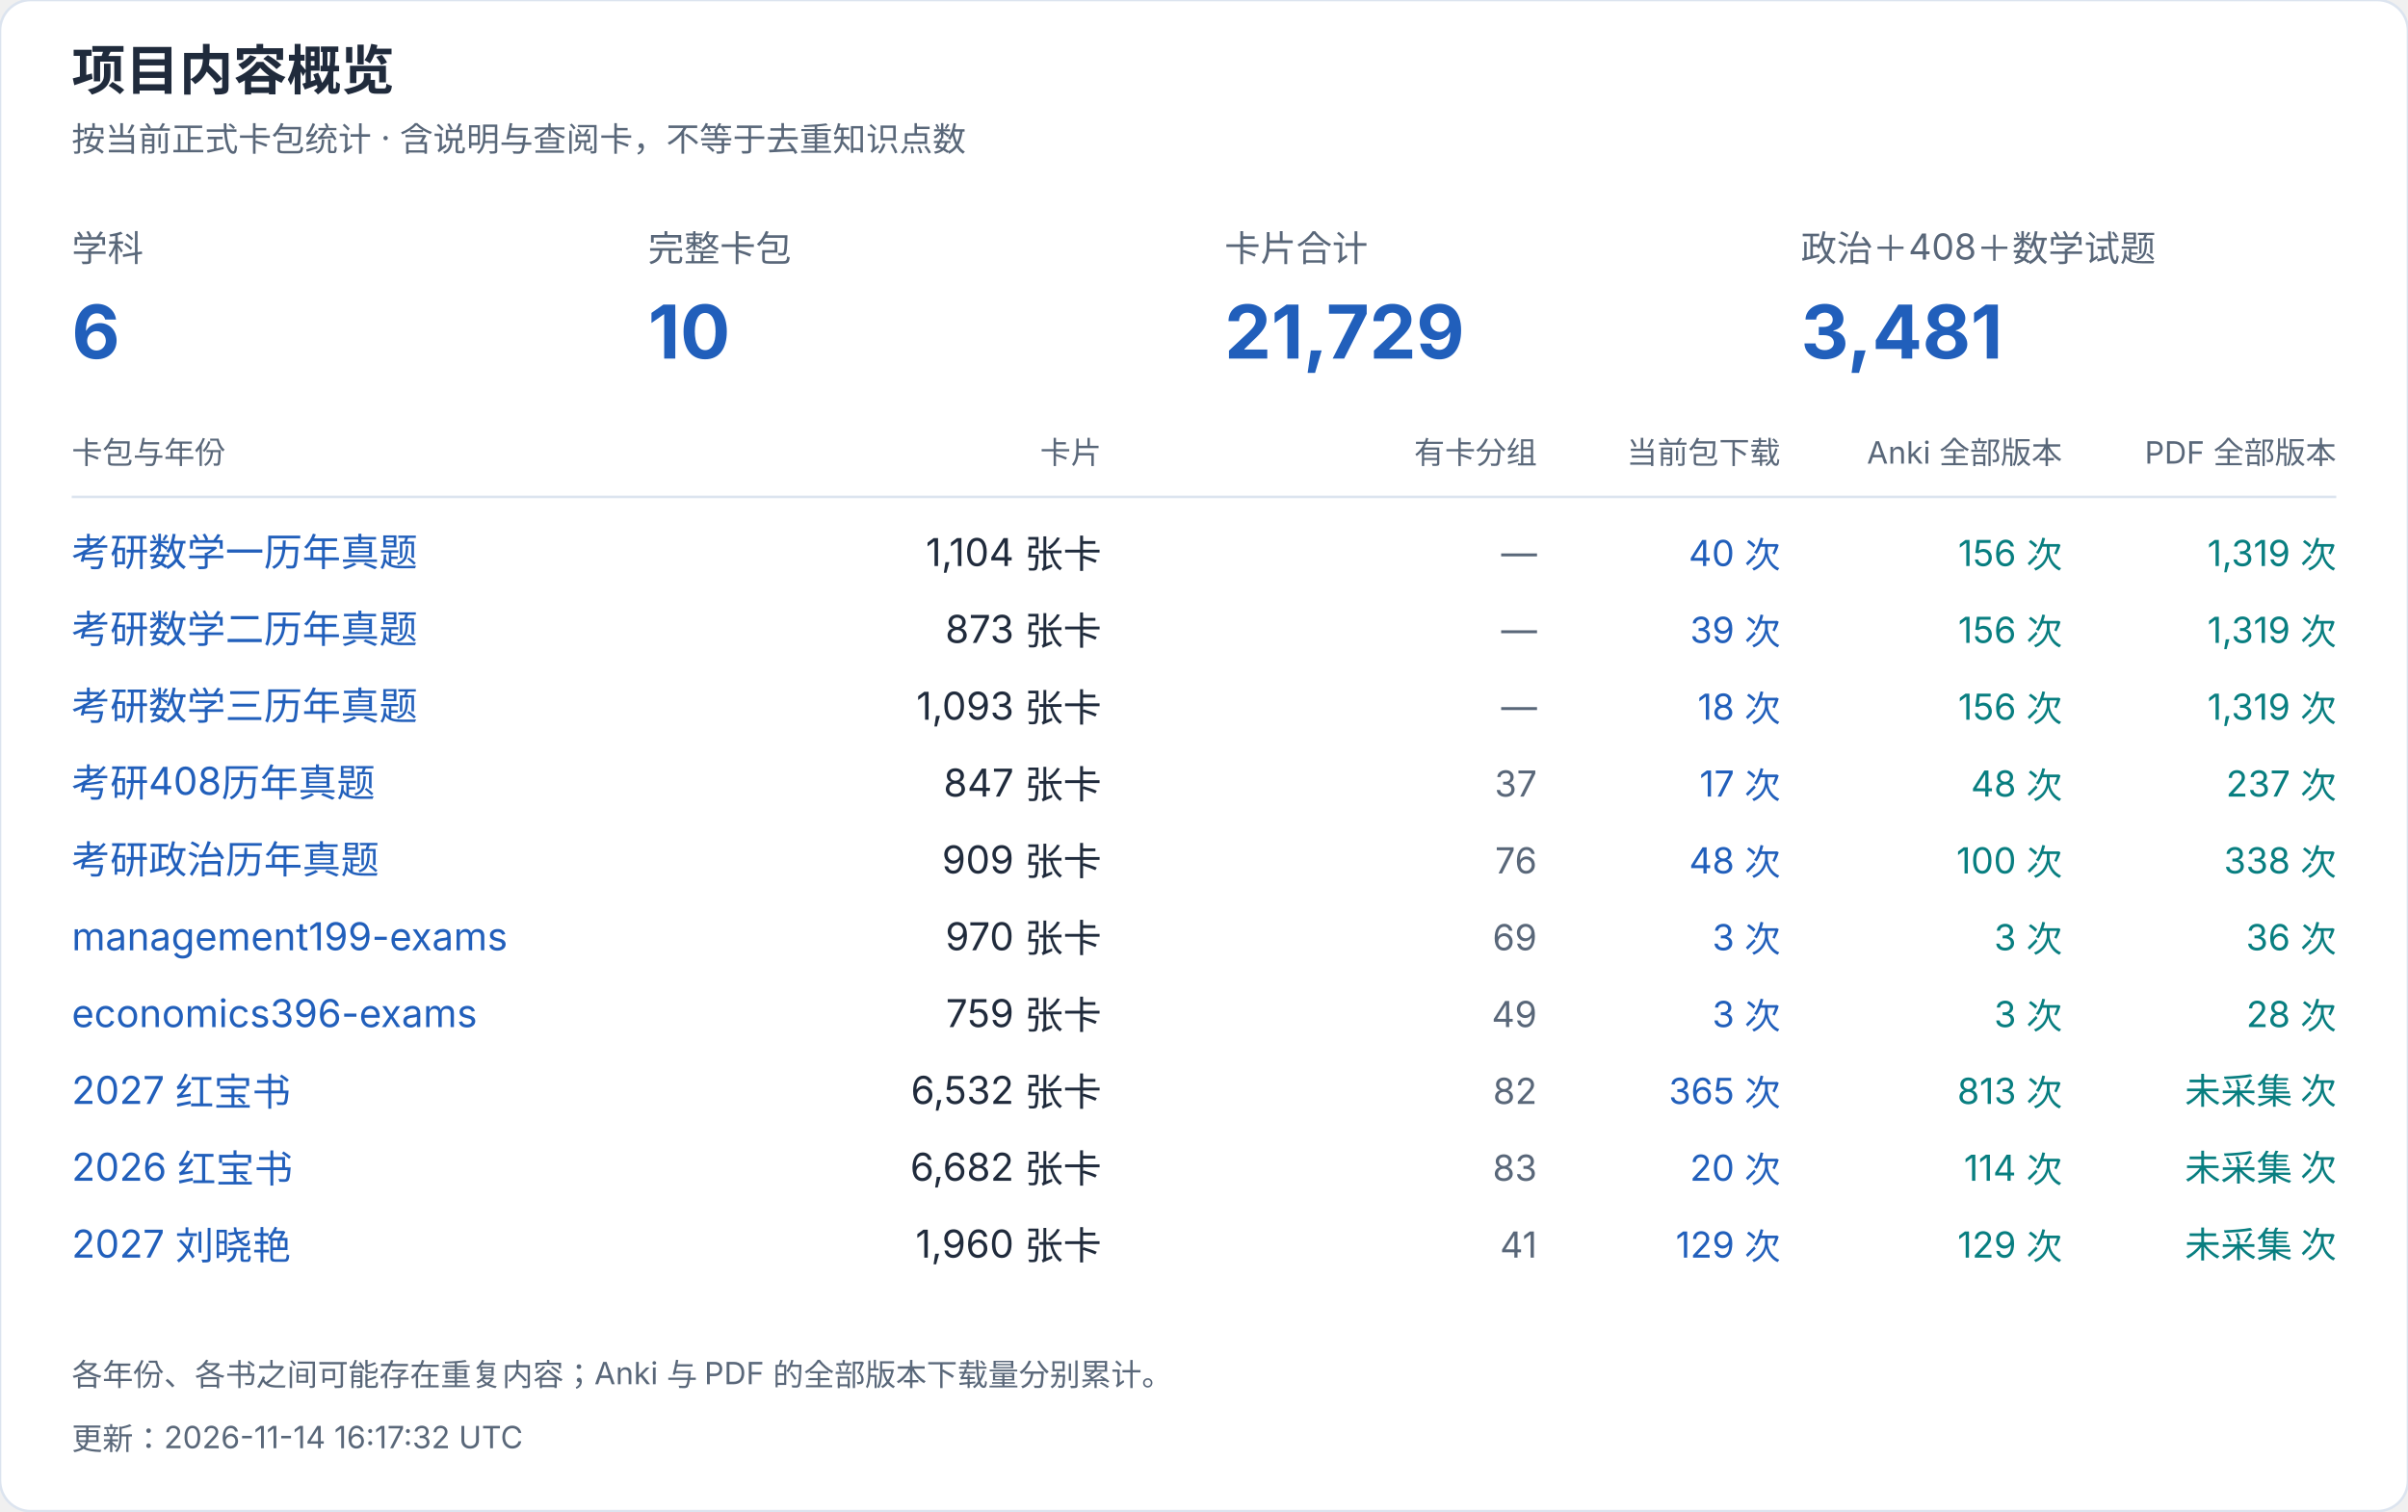
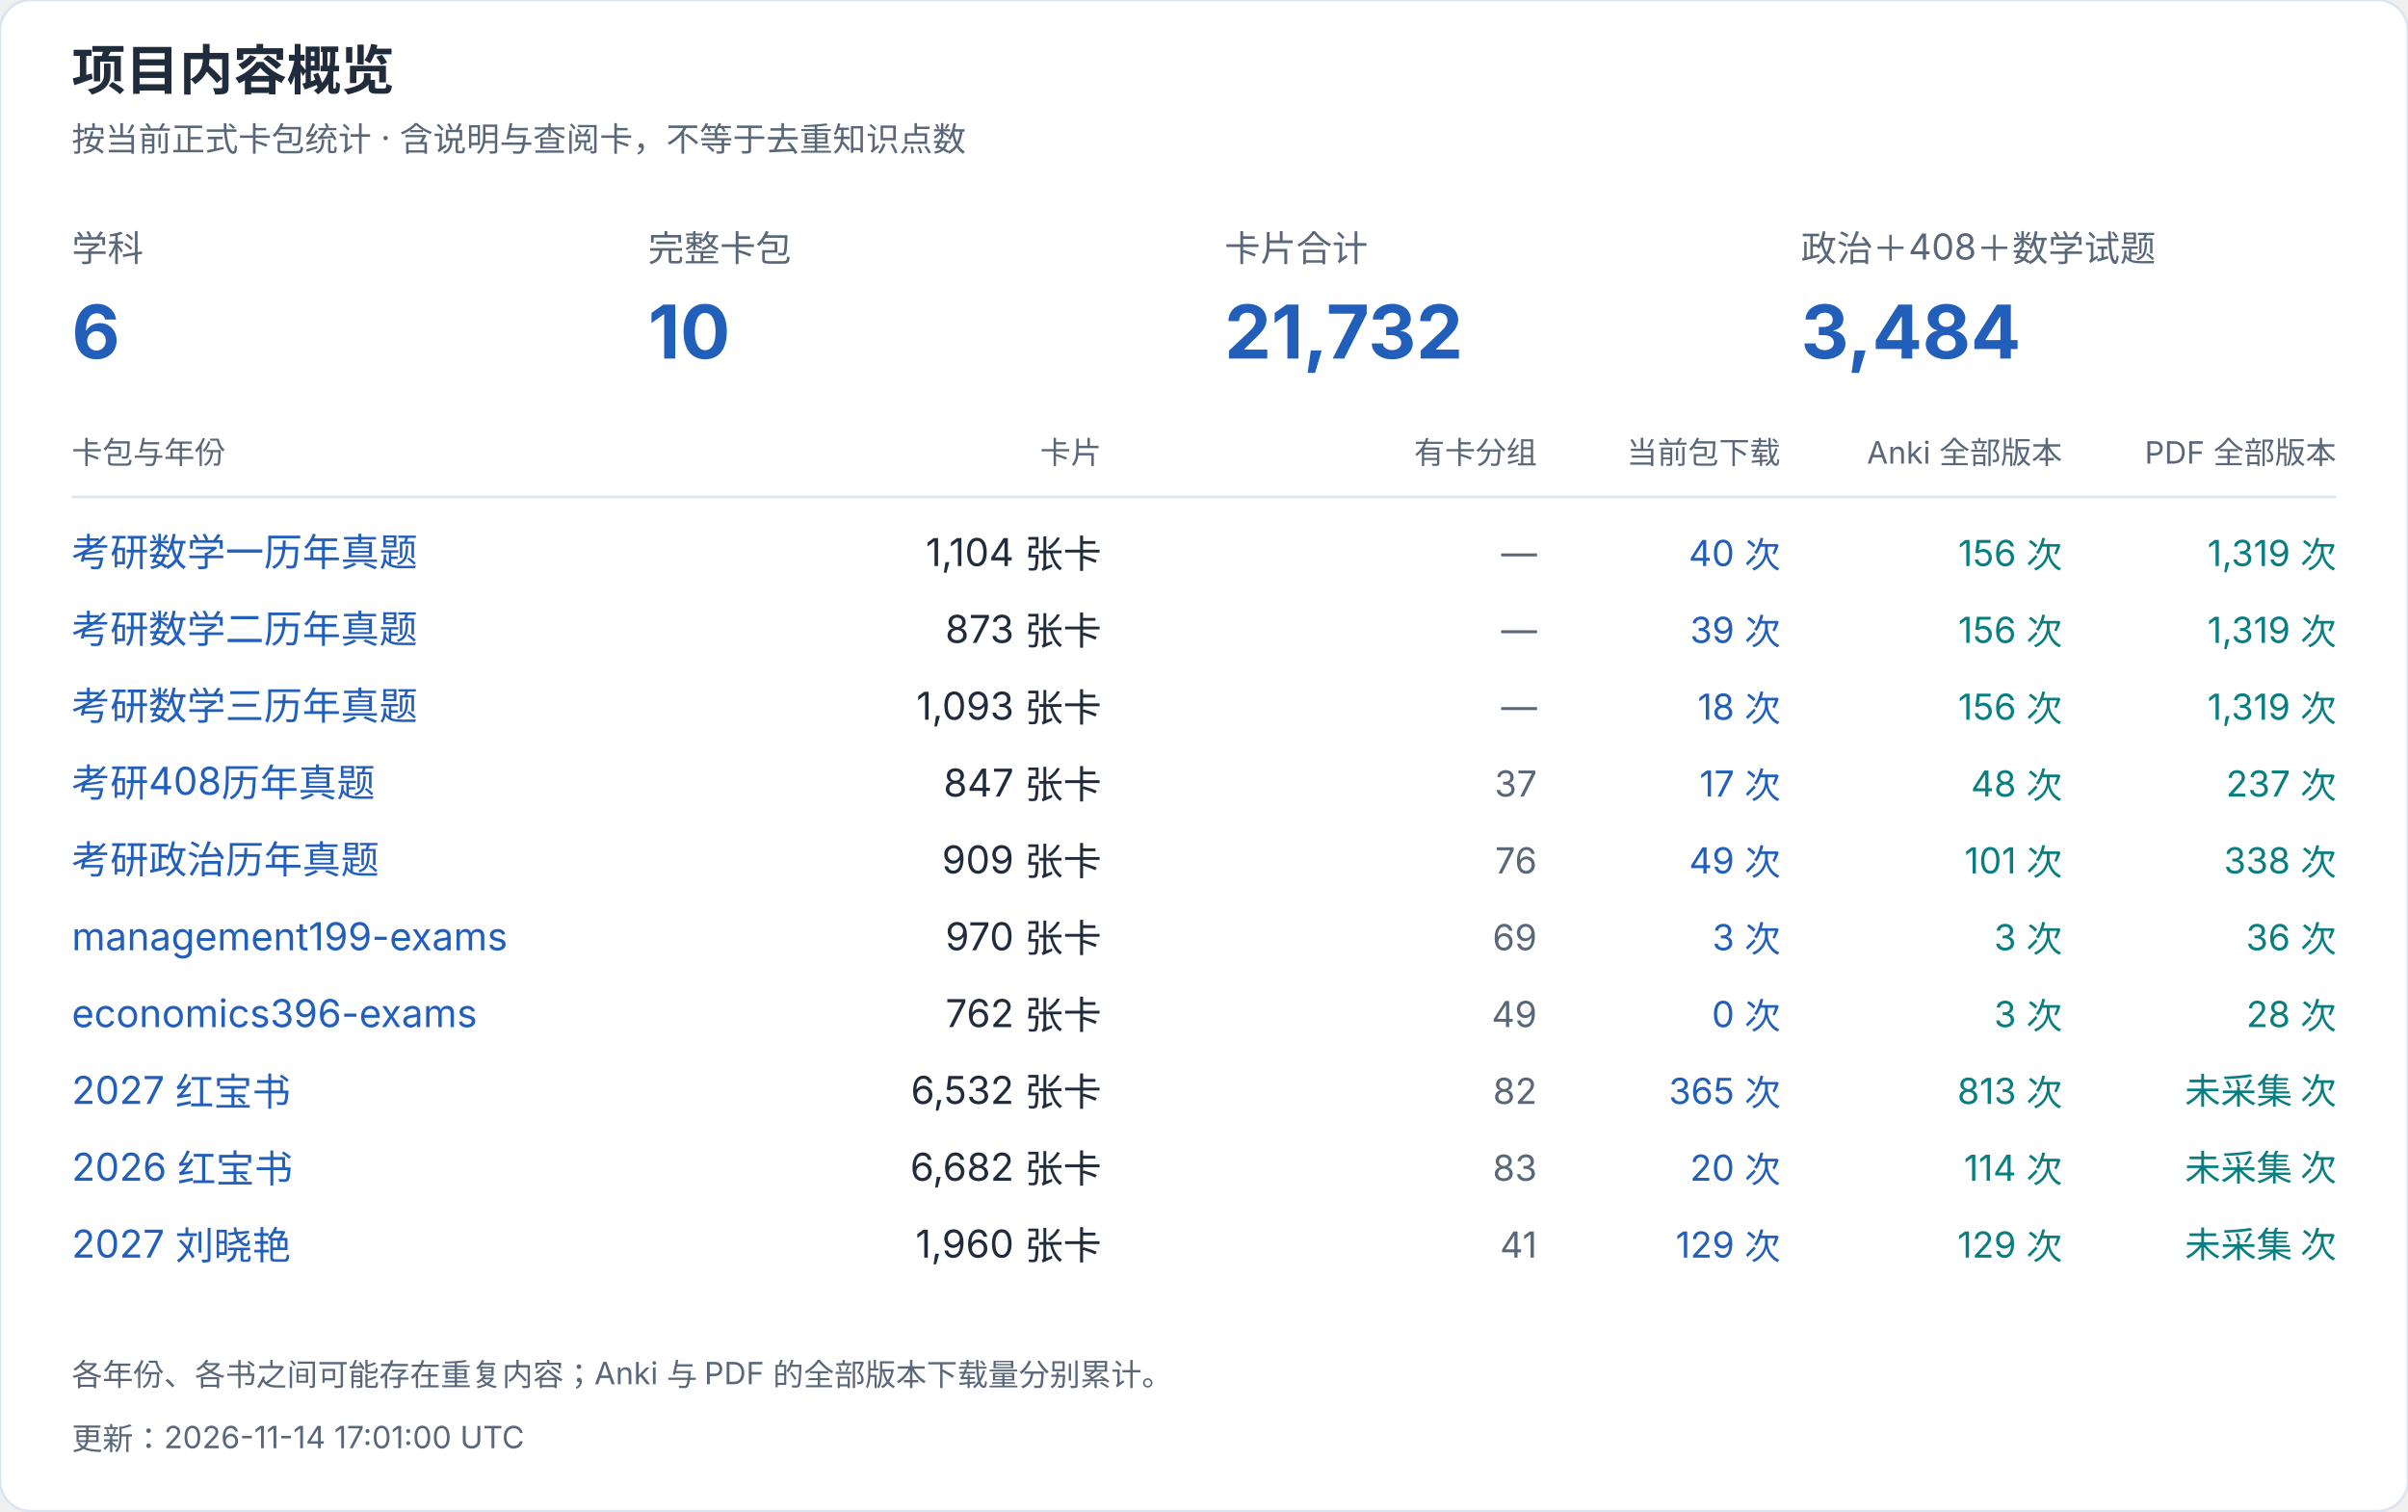
<svg xmlns="http://www.w3.org/2000/svg" width="940" height="590" viewBox="0 0 940 590" role="img" aria-label="项目内容概览">
  <style>text{font-family:-apple-system,BlinkMacSystemFont,"Segoe UI","PingFang SC","Microsoft YaHei",sans-serif;font-variant-numeric:tabular-nums}</style>
  <rect width="940" height="590" rx="12" fill="white" stroke="#dce4ef" />
  <text x="28" y="35" font-size="21" fill="#202b3c" font-weight="650" text-anchor="start">项目内容概览</text>
  <text x="28" y="59" font-size="13" fill="#596779" font-weight="400" text-anchor="start">按当前正式卡包统计 · 含说明与查阅卡，不等于去重知识点数</text>
  <text x="28" y="102" font-size="14" fill="#596779" font-weight="400" text-anchor="start">学科</text>
  <text x="28" y="140" font-size="29" fill="#215fbb" font-weight="650" text-anchor="start">6</text>
  <text x="253" y="102" font-size="14" fill="#596779" font-weight="400" text-anchor="start">完整卡包</text>
  <text x="253" y="140" font-size="29" fill="#215fbb" font-weight="650" text-anchor="start">10</text>
  <text x="478" y="102" font-size="14" fill="#596779" font-weight="400" text-anchor="start">卡片合计</text>
-   <text x="478" y="140" font-size="29" fill="#215fbb" font-weight="650" text-anchor="start">21,729</text>
+   <text x="478" y="140" font-size="29" fill="#215fbb" font-weight="650" text-anchor="start">21,732</text>
  <text x="703" y="102" font-size="14" fill="#596779" font-weight="400" text-anchor="start">政治＋408＋数学试题</text>
-   <text x="703" y="140" font-size="29" fill="#215fbb" font-weight="650" text-anchor="start">3,481</text>
+   <text x="703" y="140" font-size="29" fill="#215fbb" font-weight="650" text-anchor="start">3,484</text>
  <text x="28" y="181" font-size="12" fill="#596779" font-weight="400" text-anchor="start">卡包与年份</text>
  <text x="430" y="181" font-size="12" fill="#596779" font-weight="400" text-anchor="end">卡片</text>
  <text x="600" y="181" font-size="12" fill="#596779" font-weight="400" text-anchor="end">有卡分组</text>
  <text x="695" y="181" font-size="12" fill="#596779" font-weight="400" text-anchor="end">当前包下载</text>
  <text x="805" y="181" font-size="12" fill="#596779" font-weight="400" text-anchor="end">Anki 全部版本</text>
  <text x="912" y="181" font-size="12" fill="#596779" font-weight="400" text-anchor="end">PDF 全部版本</text>
  <path d="M28 194H912" stroke="#dce4ef" />
  <a href="https://github.com/CHNragdoll/anki-pipeline/releases/tag/math-exams">
    <text x="28" y="221" font-size="15" fill="#215fbb" font-weight="400" text-anchor="start">考研数学一历年真题</text>
  </a>
  <text x="430" y="221" font-size="15" fill="#202b3c" font-weight="400" text-anchor="end">1,104 张卡</text>
  <text x="600" y="221" font-size="14" fill="#596779" font-weight="400" text-anchor="end">—</text>
  <text x="695" y="221" font-size="14" fill="#215fbb" font-weight="400" text-anchor="end">40 次</text>
  <text x="805" y="221" font-size="14" fill="#087e80" font-weight="400" text-anchor="end">156 次</text>
  <text x="912" y="221" font-size="14" fill="#087e80" font-weight="400" text-anchor="end">1,319 次</text>
  <a href="https://github.com/CHNragdoll/anki-pipeline/releases/tag/math-exams">
    <text x="28" y="251" font-size="15" fill="#215fbb" font-weight="400" text-anchor="start">考研数学二历年真题</text>
  </a>
  <text x="430" y="251" font-size="15" fill="#202b3c" font-weight="400" text-anchor="end">873 张卡</text>
  <text x="600" y="251" font-size="14" fill="#596779" font-weight="400" text-anchor="end">—</text>
  <text x="695" y="251" font-size="14" fill="#215fbb" font-weight="400" text-anchor="end">39 次</text>
  <text x="805" y="251" font-size="14" fill="#087e80" font-weight="400" text-anchor="end">156 次</text>
  <text x="912" y="251" font-size="14" fill="#087e80" font-weight="400" text-anchor="end">1,319 次</text>
  <a href="https://github.com/CHNragdoll/anki-pipeline/releases/tag/math-exams">
    <text x="28" y="281" font-size="15" fill="#215fbb" font-weight="400" text-anchor="start">考研数学三历年真题</text>
  </a>
  <text x="430" y="281" font-size="15" fill="#202b3c" font-weight="400" text-anchor="end">1,093 张卡</text>
  <text x="600" y="281" font-size="14" fill="#596779" font-weight="400" text-anchor="end">—</text>
  <text x="695" y="281" font-size="14" fill="#215fbb" font-weight="400" text-anchor="end">18 次</text>
  <text x="805" y="281" font-size="14" fill="#087e80" font-weight="400" text-anchor="end">156 次</text>
  <text x="912" y="281" font-size="14" fill="#087e80" font-weight="400" text-anchor="end">1,319 次</text>
  <a href="https://github.com/CHNragdoll/anki-pipeline/releases/tag/cs408-exams">
    <text x="28" y="311" font-size="15" fill="#215fbb" font-weight="400" text-anchor="start">考研408历年真题</text>
  </a>
  <text x="430" y="311" font-size="15" fill="#202b3c" font-weight="400" text-anchor="end">847 张卡</text>
  <text x="600" y="311" font-size="14" fill="#596779" font-weight="400" text-anchor="end">37</text>
  <text x="695" y="311" font-size="14" fill="#215fbb" font-weight="400" text-anchor="end">17 次</text>
  <text x="805" y="311" font-size="14" fill="#087e80" font-weight="400" text-anchor="end">48 次</text>
  <text x="912" y="311" font-size="14" fill="#087e80" font-weight="400" text-anchor="end">237 次</text>
  <a href="https://github.com/CHNragdoll/anki-pipeline/releases/tag/politics-exams">
    <text x="28" y="341" font-size="15" fill="#215fbb" font-weight="400" text-anchor="start">考研政治历年真题</text>
  </a>
  <text x="430" y="341" font-size="15" fill="#202b3c" font-weight="400" text-anchor="end">909 张卡</text>
  <text x="600" y="341" font-size="14" fill="#596779" font-weight="400" text-anchor="end">76</text>
-   <text x="695" y="341" font-size="14" fill="#215fbb" font-weight="400" text-anchor="end">48 次</text>
-   <text x="805" y="341" font-size="14" fill="#087e80" font-weight="400" text-anchor="end">100 次</text>
+   <text x="695" y="341" font-size="14" fill="#215fbb" font-weight="400" text-anchor="end">49 次</text>
+   <text x="805" y="341" font-size="14" fill="#087e80" font-weight="400" text-anchor="end">101 次</text>
  <text x="912" y="341" font-size="14" fill="#087e80" font-weight="400" text-anchor="end">338 次</text>
  <a href="https://github.com/CHNragdoll/anki-pipeline/releases/tag/management199-exams">
    <text x="28" y="371" font-size="15" fill="#215fbb" font-weight="400" text-anchor="start">management199-exams</text>
  </a>
  <text x="430" y="371" font-size="15" fill="#202b3c" font-weight="400" text-anchor="end">970 张卡</text>
  <text x="600" y="371" font-size="14" fill="#596779" font-weight="400" text-anchor="end">69</text>
  <text x="695" y="371" font-size="14" fill="#215fbb" font-weight="400" text-anchor="end">3 次</text>
  <text x="805" y="371" font-size="14" fill="#087e80" font-weight="400" text-anchor="end">3 次</text>
  <text x="912" y="371" font-size="14" fill="#087e80" font-weight="400" text-anchor="end">36 次</text>
  <a href="https://github.com/CHNragdoll/anki-pipeline/releases/tag/economics396-exams">
    <text x="28" y="401" font-size="15" fill="#215fbb" font-weight="400" text-anchor="start">economics396-exams</text>
  </a>
-   <text x="430" y="401" font-size="15" fill="#202b3c" font-weight="400" text-anchor="end">759 张卡</text>
+   <text x="430" y="401" font-size="15" fill="#202b3c" font-weight="400" text-anchor="end">762 张卡</text>
  <text x="600" y="401" font-size="14" fill="#596779" font-weight="400" text-anchor="end">49</text>
-   <text x="695" y="401" font-size="14" fill="#215fbb" font-weight="400" text-anchor="end">3 次</text>
+   <text x="695" y="401" font-size="14" fill="#215fbb" font-weight="400" text-anchor="end">0 次</text>
  <text x="805" y="401" font-size="14" fill="#087e80" font-weight="400" text-anchor="end">3 次</text>
  <text x="912" y="401" font-size="14" fill="#087e80" font-weight="400" text-anchor="end">28 次</text>
  <a href="https://github.com/CHNragdoll/anki-pipeline/releases/tag/redbook-2027.10.06">
    <text x="28" y="431" font-size="15" fill="#215fbb" font-weight="400" text-anchor="start">2027 红宝书</text>
  </a>
  <text x="430" y="431" font-size="15" fill="#202b3c" font-weight="400" text-anchor="end">6,532 张卡</text>
  <text x="600" y="431" font-size="14" fill="#596779" font-weight="400" text-anchor="end">82</text>
  <text x="695" y="431" font-size="14" fill="#215fbb" font-weight="400" text-anchor="end">365 次</text>
  <text x="805" y="431" font-size="14" fill="#087e80" font-weight="400" text-anchor="end">813 次</text>
  <text x="912" y="431" font-size="14" fill="#087e80" font-weight="400" text-anchor="end">未采集 次</text>
  <a href="https://github.com/CHNragdoll/anki-pipeline/releases/tag/redbook-2026.10.06">
    <text x="28" y="461" font-size="15" fill="#215fbb" font-weight="400" text-anchor="start">2026 红宝书</text>
  </a>
  <text x="430" y="461" font-size="15" fill="#202b3c" font-weight="400" text-anchor="end">6,682 张卡</text>
  <text x="600" y="461" font-size="14" fill="#596779" font-weight="400" text-anchor="end">83</text>
  <text x="695" y="461" font-size="14" fill="#215fbb" font-weight="400" text-anchor="end">20 次</text>
  <text x="805" y="461" font-size="14" fill="#087e80" font-weight="400" text-anchor="end">114 次</text>
  <text x="912" y="461" font-size="14" fill="#087e80" font-weight="400" text-anchor="end">未采集 次</text>
  <a href="https://github.com/CHNragdoll/anki-pipeline/releases/tag/v3.0.1">
    <text x="28" y="491" font-size="15" fill="#215fbb" font-weight="400" text-anchor="start">2027 刘晓艳</text>
  </a>
  <text x="430" y="491" font-size="15" fill="#202b3c" font-weight="400" text-anchor="end">1,960 张卡</text>
  <text x="600" y="491" font-size="14" fill="#596779" font-weight="400" text-anchor="end">41</text>
  <text x="695" y="491" font-size="14" fill="#215fbb" font-weight="400" text-anchor="end">129 次</text>
  <text x="805" y="491" font-size="14" fill="#087e80" font-weight="400" text-anchor="end">129 次</text>
  <text x="912" y="491" font-size="14" fill="#087e80" font-weight="400" text-anchor="end">未采集 次</text>
  <text x="28" y="541" font-size="12" fill="#596779" font-weight="400" text-anchor="start">各年份、各书之间可能存在重复内容；Anki 与 PDF 的全部版本下载量分别累计。</text>
-   <text x="28" y="566" font-size="12" fill="#596779" font-weight="400" text-anchor="start">更新：2026-11-14 16:17:32 UTC</text>
+   <text x="28" y="566" font-size="12" fill="#596779" font-weight="400" text-anchor="start">更新：2026-11-14 17:01:00 UTC</text>
</svg>
